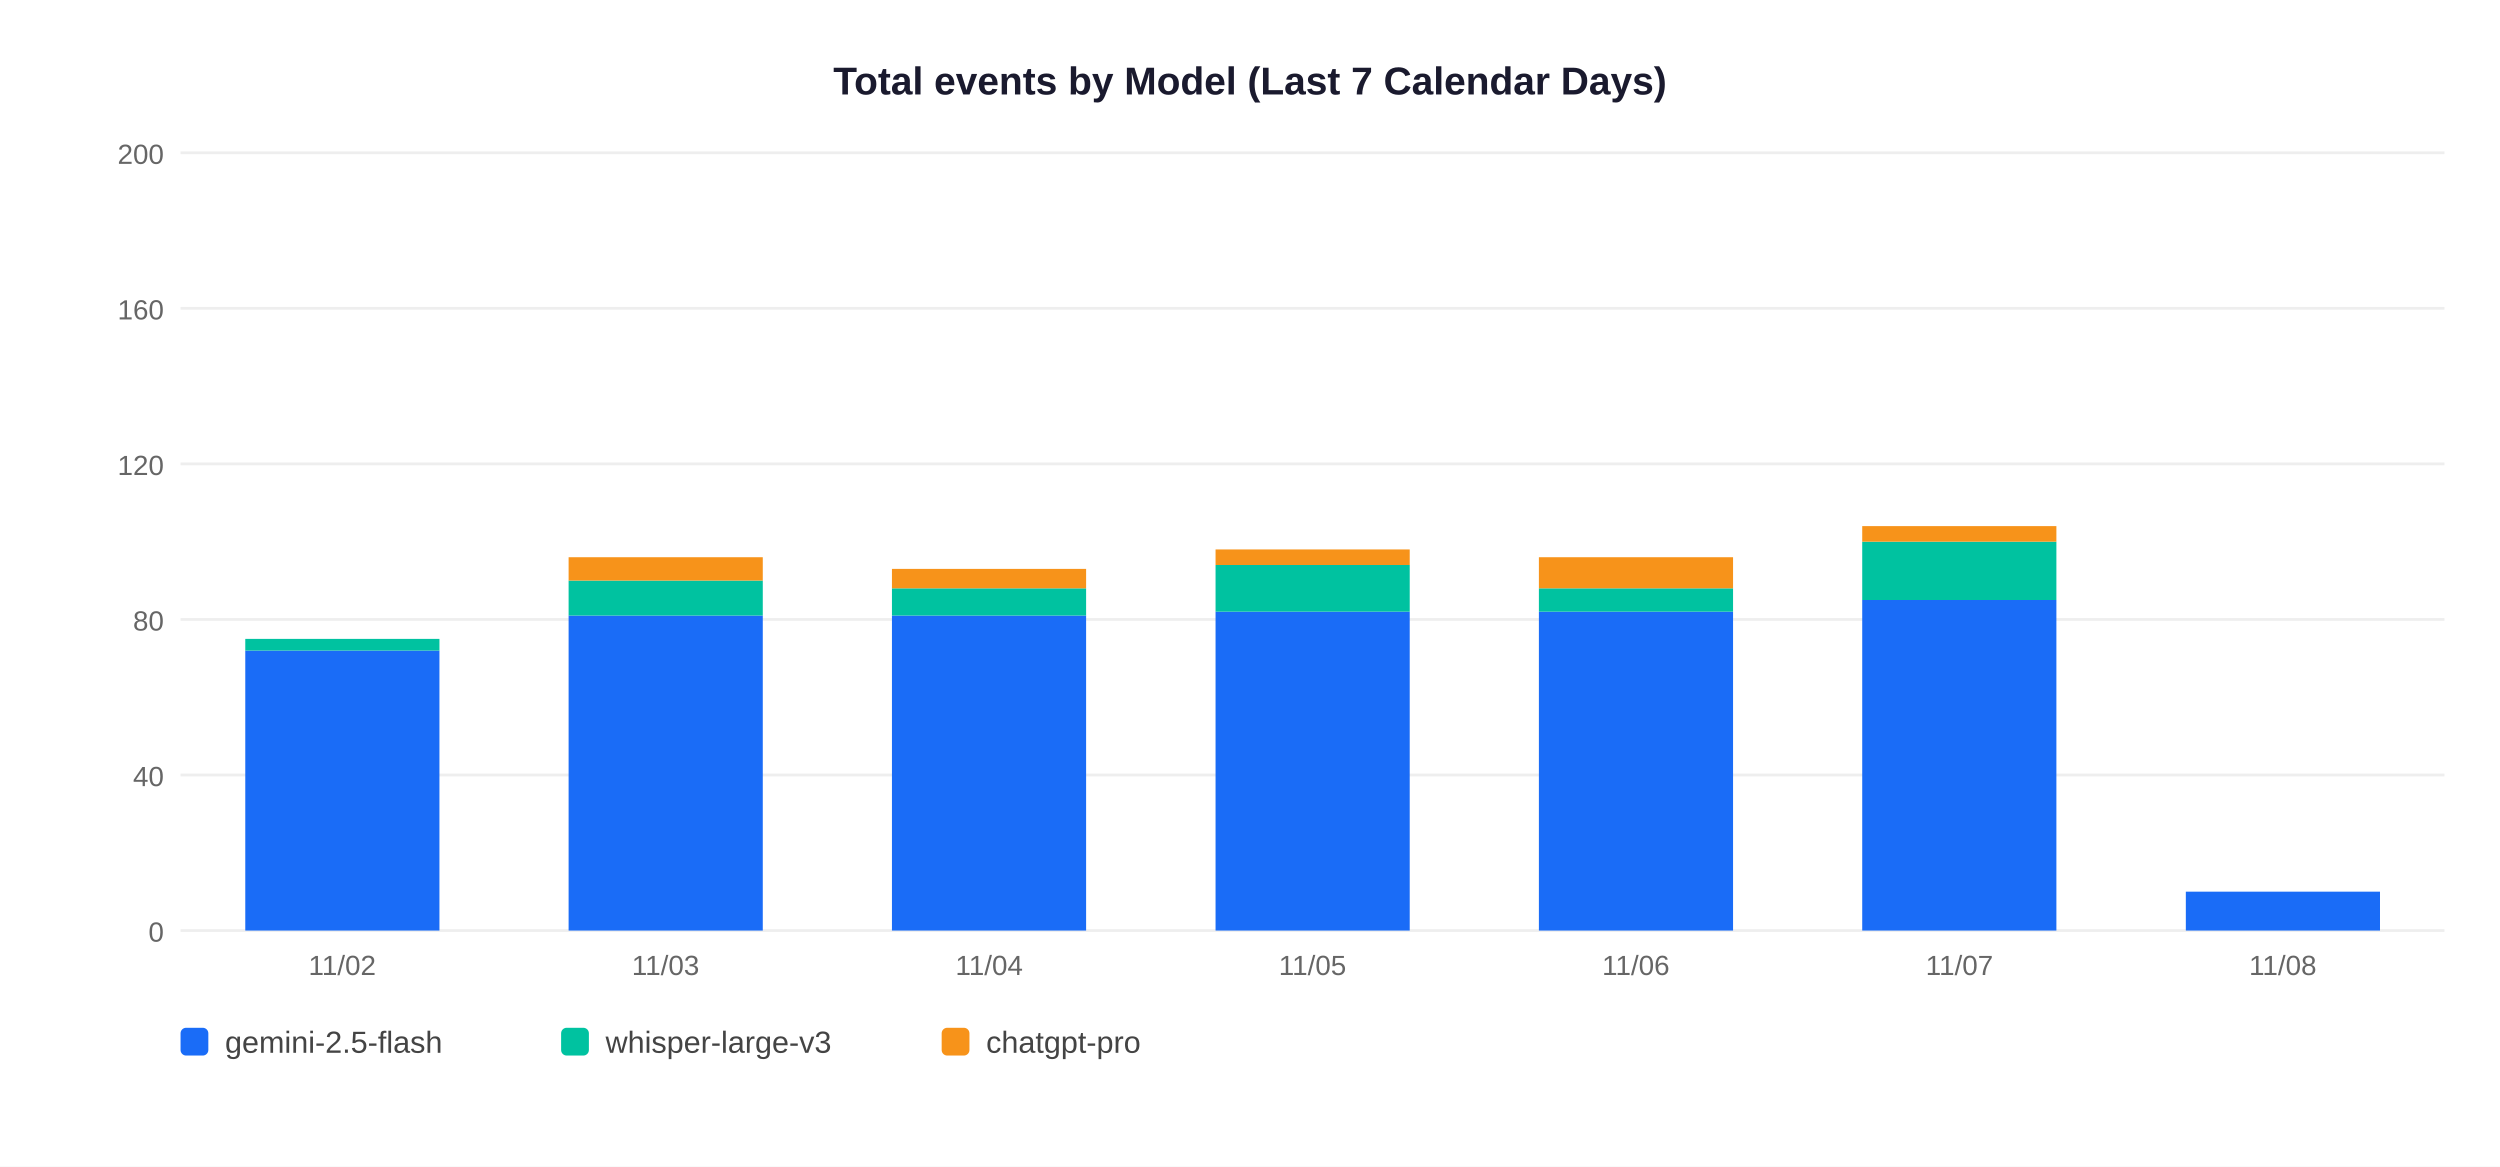
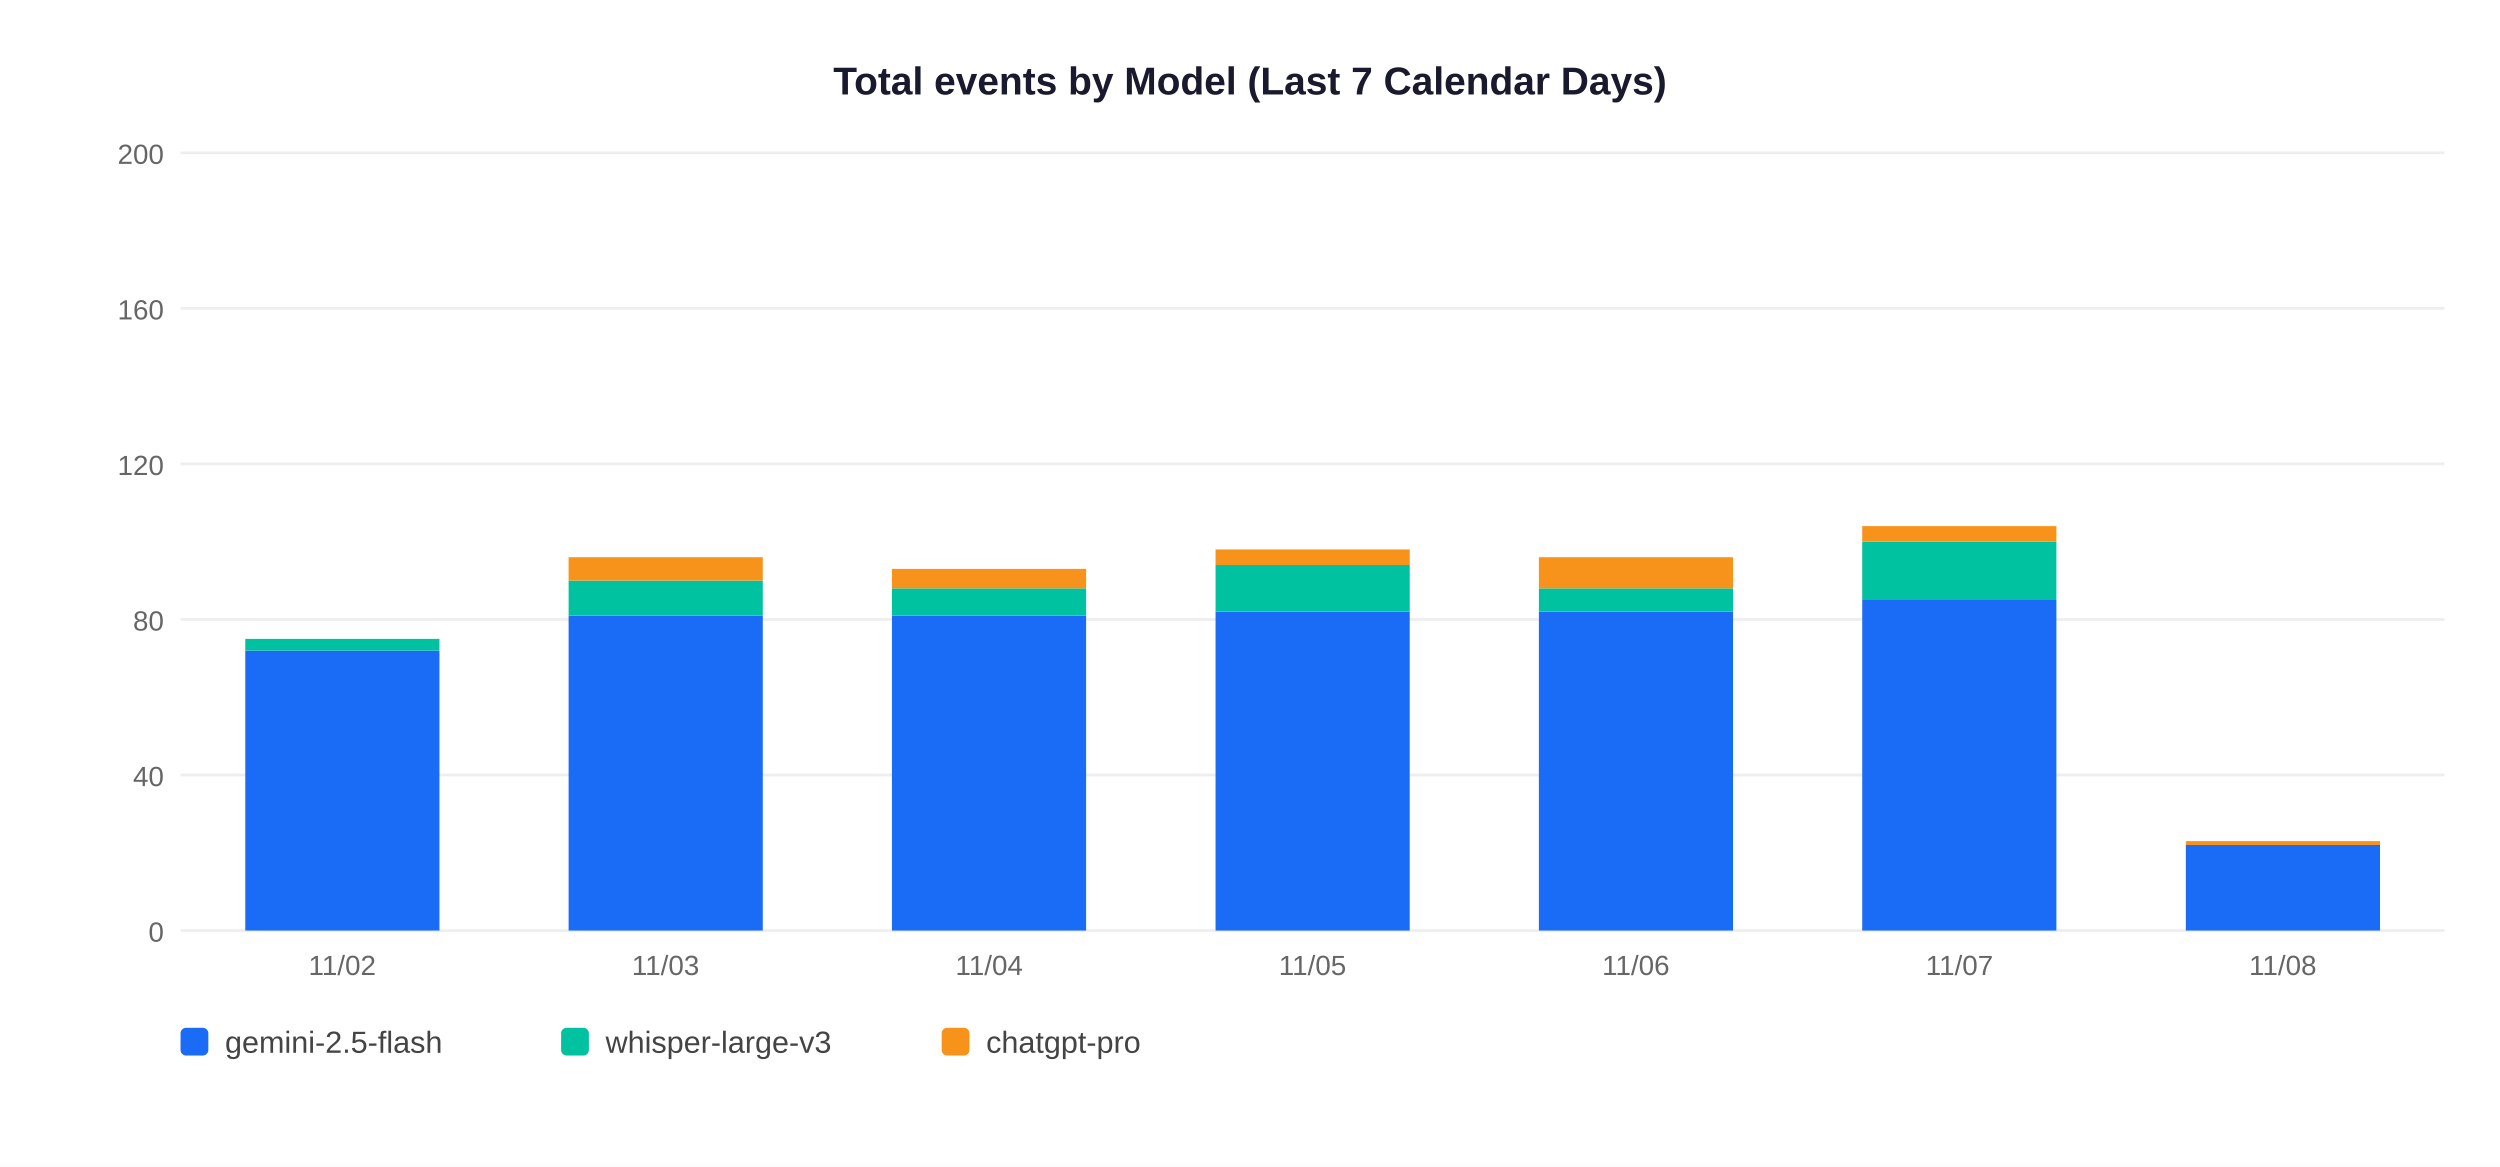
<svg xmlns="http://www.w3.org/2000/svg" width="900" height="420">
  <rect width="900" height="420" fill="white" />
  <text x="450" y="34" text-anchor="middle" font-size="14" font-weight="bold" font-family="Arial,sans-serif" fill="#1a1a2e">Total events by Model (Last 7 Calendar Days)</text>
  <line x1="65" y1="335" x2="880" y2="335" stroke="#EEEEEE" stroke-width="1" />
  <text x="59" y="339" text-anchor="end" font-size="10" font-family="Arial,sans-serif" fill="#666">0</text>
  <line x1="65" y1="279" x2="880" y2="279" stroke="#EEEEEE" stroke-width="1" />
  <text x="59" y="283" text-anchor="end" font-size="10" font-family="Arial,sans-serif" fill="#666">40</text>
  <line x1="65" y1="223" x2="880" y2="223" stroke="#EEEEEE" stroke-width="1" />
  <text x="59" y="227" text-anchor="end" font-size="10" font-family="Arial,sans-serif" fill="#666">80</text>
  <line x1="65" y1="167" x2="880" y2="167" stroke="#EEEEEE" stroke-width="1" />
  <text x="59" y="171" text-anchor="end" font-size="10" font-family="Arial,sans-serif" fill="#666">120</text>
  <line x1="65" y1="111" x2="880" y2="111" stroke="#EEEEEE" stroke-width="1" />
  <text x="59" y="115" text-anchor="end" font-size="10" font-family="Arial,sans-serif" fill="#666">160</text>
  <line x1="65" y1="55" x2="880" y2="55" stroke="#EEEEEE" stroke-width="1" />
  <text x="59" y="59" text-anchor="end" font-size="10" font-family="Arial,sans-serif" fill="#666">200</text>
  <rect x="88.3" y="234.2" width="69.9" height="100.8" fill="#1A6CF7" />
  <rect x="88.3" y="230.0" width="69.9" height="4.2" fill="#00C2A0" />
  <text x="123.2" y="351" text-anchor="middle" font-size="10" font-family="Arial,sans-serif" fill="#666">11/02</text>
  <rect x="204.7" y="221.6" width="69.9" height="113.4" fill="#1A6CF7" />
  <rect x="204.7" y="209.0" width="69.9" height="12.6" fill="#00C2A0" />
  <rect x="204.7" y="200.6" width="69.9" height="8.4" fill="#F7931A" />
  <text x="239.6" y="351" text-anchor="middle" font-size="10" font-family="Arial,sans-serif" fill="#666">11/03</text>
  <rect x="321.1" y="221.6" width="69.9" height="113.4" fill="#1A6CF7" />
  <rect x="321.1" y="211.8" width="69.9" height="9.8" fill="#00C2A0" />
  <rect x="321.1" y="204.8" width="69.9" height="7.0" fill="#F7931A" />
  <text x="356.1" y="351" text-anchor="middle" font-size="10" font-family="Arial,sans-serif" fill="#666">11/04</text>
  <rect x="437.6" y="220.2" width="69.9" height="114.8" fill="#1A6CF7" />
  <rect x="437.6" y="203.4" width="69.9" height="16.8" fill="#00C2A0" />
  <rect x="437.6" y="197.8" width="69.9" height="5.6" fill="#F7931A" />
  <text x="472.5" y="351" text-anchor="middle" font-size="10" font-family="Arial,sans-serif" fill="#666">11/05</text>
  <rect x="554.0" y="220.2" width="69.9" height="114.8" fill="#1A6CF7" />
  <rect x="554.0" y="211.8" width="69.9" height="8.4" fill="#00C2A0" />
  <rect x="554.0" y="200.6" width="69.9" height="11.2" fill="#F7931A" />
  <text x="588.9" y="351" text-anchor="middle" font-size="10" font-family="Arial,sans-serif" fill="#666">11/06</text>
  <rect x="670.4" y="216.0" width="69.9" height="119.0" fill="#1A6CF7" />
  <rect x="670.4" y="195.0" width="69.9" height="21.0" fill="#00C2A0" />
  <rect x="670.4" y="189.4" width="69.9" height="5.6" fill="#F7931A" />
  <text x="705.4" y="351" text-anchor="middle" font-size="10" font-family="Arial,sans-serif" fill="#666">11/07</text>
-   <rect x="786.9" y="321.0" width="69.9" height="14.0" fill="#1A6CF7" />
+   <rect x="786.9" y="304.2" width="69.9" height="30.8" fill="#1A6CF7" />
+   <rect x="786.9" y="302.8" width="69.9" height="1.4" fill="#F7931A" />
  <text x="821.8" y="351" text-anchor="middle" font-size="10" font-family="Arial,sans-serif" fill="#666">11/08</text>
  <rect x="65" y="370" width="10" height="10" rx="2" fill="#1A6CF7" />
  <text x="81" y="379" font-size="11" font-family="Arial,sans-serif" fill="#444">gemini-2.5-flash</text>
  <rect x="202" y="370" width="10" height="10" rx="2" fill="#00C2A0" />
  <text x="218" y="379" font-size="11" font-family="Arial,sans-serif" fill="#444">whisper-large-v3</text>
  <rect x="339" y="370" width="10" height="10" rx="2" fill="#F7931A" />
  <text x="355" y="379" font-size="11" font-family="Arial,sans-serif" fill="#444">chatgpt-pro</text>
</svg>
